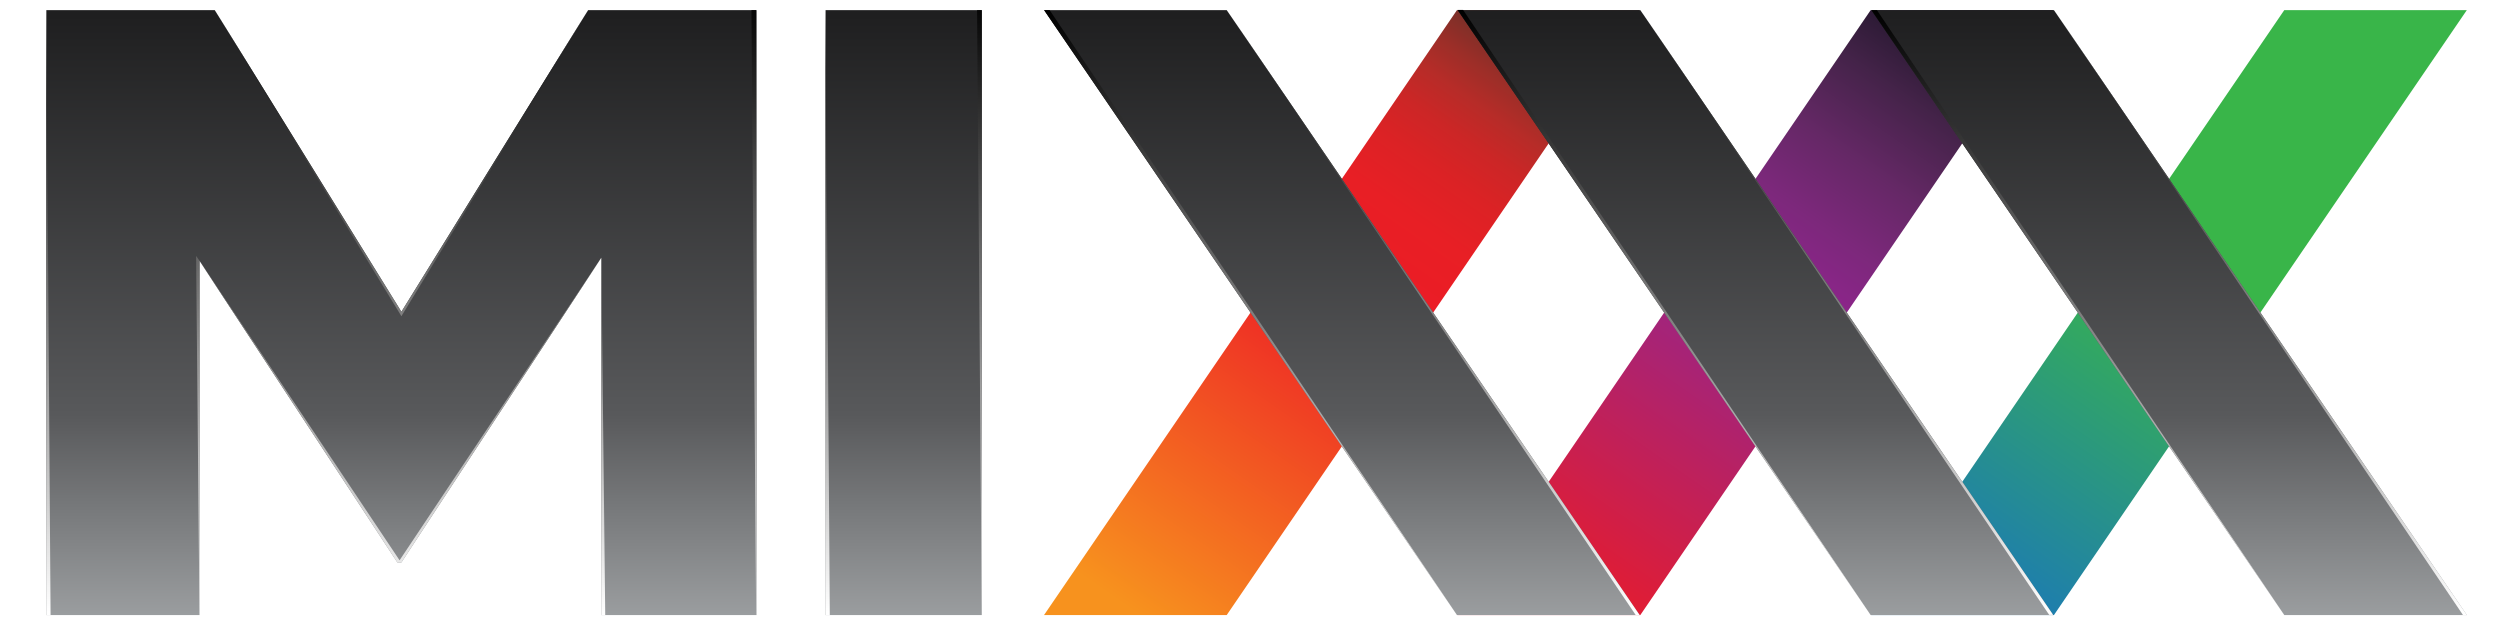
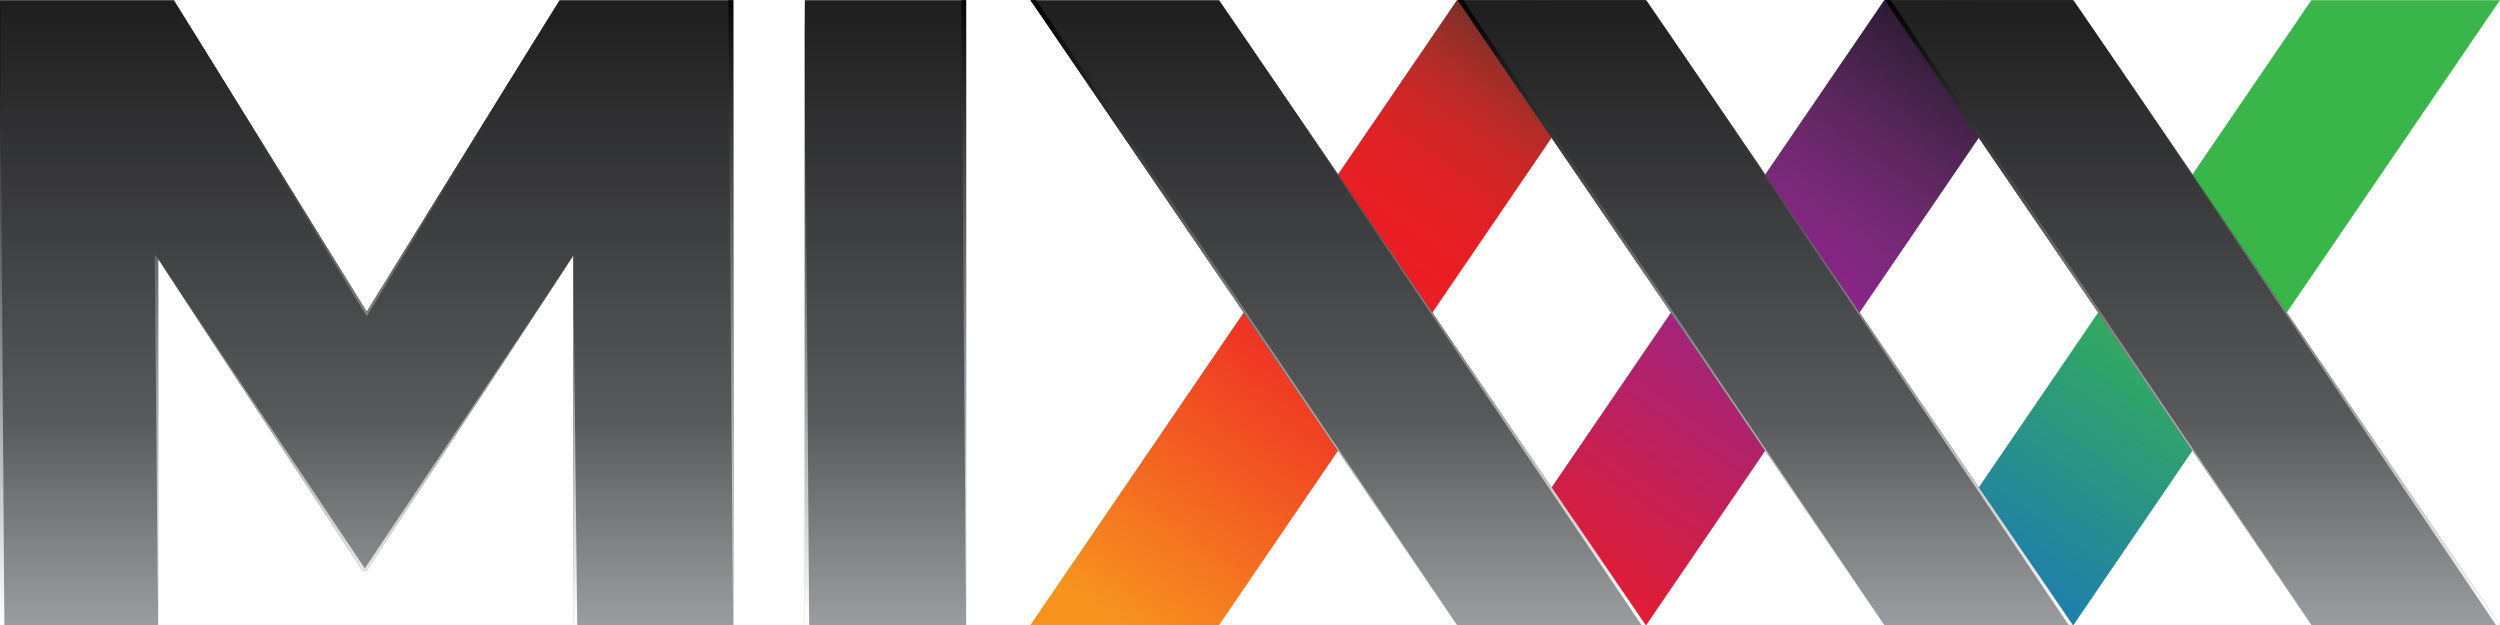
<svg xmlns="http://www.w3.org/2000/svg" xmlns:xlink="http://www.w3.org/1999/xlink" width="104" height="26" version="1.1" id="svg2">
  <defs id="defs4">
    <linearGradient id="Grad0" y1="-0.146" x1="74.993" y2="88.767" gradientUnits="userSpaceOnUse" x2="13.486">
      <stop offset="47.8%" stop-color="#39b549" stop-opacity="1" id="stop7" />
      <stop offset="100%" stop-color="#1a76bc" stop-opacity="1" id="stop9" />
    </linearGradient>
    <linearGradient id="Grad1" y1="-0.15" x1="74.998" y2="88.767" gradientUnits="userSpaceOnUse" x2="13.488">
      <stop offset="0%" stop-color="#381f1f" stop-opacity="1" id="stop12" />
      <stop offset="0.17%" stop-color="#3a1f20" stop-opacity="1" id="stop14" />
      <stop offset="3.76%" stop-color="#5b2825" stop-opacity="1" id="stop16" />
      <stop offset="7.57%" stop-color="#7c2f28" stop-opacity="1" id="stop18" />
      <stop offset="11.73%" stop-color="#9b2e28" stop-opacity="1" id="stop20" />
      <stop offset="16.26%" stop-color="#b62c28" stop-opacity="1" id="stop22" />
      <stop offset="21.29%" stop-color="#cc2626" stop-opacity="1" id="stop24" />
      <stop offset="27.1%" stop-color="#dc2225" stop-opacity="1" id="stop26" />
      <stop offset="34.38%" stop-color="#e81f25" stop-opacity="1" id="stop28" />
      <stop offset="47.8%" stop-color="#ed1b26" stop-opacity="1" id="stop30" />
      <stop offset="100%" stop-color="#f7921e" stop-opacity="1" id="stop32" />
    </linearGradient>
    <linearGradient id="Grad2" y1="-0.147" x1="74.992" y2="88.766" gradientUnits="userSpaceOnUse" x2="13.485">
      <stop offset="0%" stop-color="#120e1e" stop-opacity="1" id="stop35" />
      <stop offset="2.31%" stop-color="#1b1426" stop-opacity="1" id="stop37" />
      <stop offset="14.46%" stop-color="#442349" stop-opacity="1" id="stop39" />
      <stop offset="25.52%" stop-color="#652866" stop-opacity="1" id="stop41" />
      <stop offset="35.11%" stop-color="#7c287b" stop-opacity="1" id="stop43" />
      <stop offset="42.86%" stop-color="#8b2589" stop-opacity="1" id="stop45" />
      <stop offset="47.8%" stop-color="#91268f" stop-opacity="1" id="stop47" />
      <stop offset="100%" stop-color="#ed1b26" stop-opacity="1" id="stop49" />
    </linearGradient>
    <clipPath id="Clip0">
      <path d="m 0,0 358.182,0 0,89.118 L 0,89.118 0,0 z" transform="translate(0,0.028)" id="path52" />
    </clipPath>
    <linearGradient id="Grad3" y1="0.247" x1="44.061" y2="93.878" gradientUnits="userSpaceOnUse" x2="44.061">
      <stop offset="0%" stop-color="#1f1f20" stop-opacity="1" id="stop55" />
      <stop offset="0.556%" stop-color="#1f1f20" stop-opacity="1" id="stop57" />
      <stop offset="63.333%" stop-color="#58595b" stop-opacity="1" id="stop59" />
      <stop offset="100%" stop-color="#a5a8aa" stop-opacity="1" id="stop61" />
    </linearGradient>
    <linearGradient id="Grad4" y1="0.247" x1="44.066" y2="93.878" gradientUnits="userSpaceOnUse" x2="44.066">
      <stop offset="0%" stop-color="#1f1f20" stop-opacity="1" id="stop64" />
      <stop offset="0.556%" stop-color="#1f1f20" stop-opacity="1" id="stop66" />
      <stop offset="63.333%" stop-color="#58595b" stop-opacity="1" id="stop68" />
      <stop offset="100%" stop-color="#a5a8aa" stop-opacity="1" id="stop70" />
    </linearGradient>
    <linearGradient id="Grad5" y1="0.247" x1="44.066" y2="93.878" gradientUnits="userSpaceOnUse" x2="44.066">
      <stop offset="0%" stop-color="#1f1f20" stop-opacity="1" id="stop73" />
      <stop offset="0.556%" stop-color="#1f1f20" stop-opacity="1" id="stop75" />
      <stop offset="63.333%" stop-color="#58595b" stop-opacity="1" id="stop77" />
      <stop offset="100%" stop-color="#a5a8aa" stop-opacity="1" id="stop79" />
    </linearGradient>
    <linearGradient id="Grad6" y1="0.247" x1="11.557" y2="93.878" gradientUnits="userSpaceOnUse" x2="11.557">
      <stop offset="0%" stop-color="#1f1f20" stop-opacity="1" id="stop82" />
      <stop offset="0.556%" stop-color="#1f1f20" stop-opacity="1" id="stop84" />
      <stop offset="63.333%" stop-color="#58595b" stop-opacity="1" id="stop86" />
      <stop offset="100%" stop-color="#a5a8aa" stop-opacity="1" id="stop88" />
    </linearGradient>
    <linearGradient id="Grad7" y1="0.247" x1="52.543" y2="93.878" gradientUnits="userSpaceOnUse" x2="52.543">
      <stop offset="0%" stop-color="#1f1f20" stop-opacity="1" id="stop91" />
      <stop offset="0.556%" stop-color="#1f1f20" stop-opacity="1" id="stop93" />
      <stop offset="63.333%" stop-color="#58595b" stop-opacity="1" id="stop95" />
      <stop offset="100%" stop-color="#a5a8aa" stop-opacity="1" id="stop97" />
    </linearGradient>
    <linearGradient id="Grad8" y1="90.637" x1="0.348" y2="-2.332" gradientUnits="userSpaceOnUse" x2="0.348">
      <stop offset="0%" stop-color="#ffffff" stop-opacity="1" id="stop100" />
      <stop offset="100%" stop-color="#000000" stop-opacity="1" id="stop102" />
    </linearGradient>
    <linearGradient id="Grad9" y1="90.637" x1="0.348" y2="-2.332" gradientUnits="userSpaceOnUse" x2="0.348">
      <stop offset="0%" stop-color="#ffffff" stop-opacity="1" id="stop105" />
      <stop offset="100%" stop-color="#000000" stop-opacity="1" id="stop107" />
    </linearGradient>
    <linearGradient id="Grad10" y1="88.656" x1="0.313" y2="1.172" gradientUnits="userSpaceOnUse" x2="0.313">
      <stop offset="0%" stop-color="#ffffff" stop-opacity="1" id="stop110" />
      <stop offset="100%" stop-color="#000000" stop-opacity="1" id="stop112" />
    </linearGradient>
    <linearGradient id="Grad11" y1="88.656" x1="0.312" y2="1.172" gradientUnits="userSpaceOnUse" x2="0.312">
      <stop offset="0%" stop-color="#ffffff" stop-opacity="1" id="stop115" />
      <stop offset="100%" stop-color="#000000" stop-opacity="1" id="stop117" />
    </linearGradient>
    <clipPath id="Clip1">
      <path d="m 0,0 88.123,0 0,89.118 L 0,89.118 0,0 z" transform="translate(147.641,0.028)" id="path120" />
    </clipPath>
    <linearGradient id="Grad12" y1="89.118" x1="30.55" y2="-3.241" gradientUnits="userSpaceOnUse" x2="30.55">
      <stop offset="0%" stop-color="#ffffff" stop-opacity="1" id="stop123" />
      <stop offset="100%" stop-color="#000000" stop-opacity="1" id="stop125" />
    </linearGradient>
    <linearGradient id="Grad13" y1="90.026" x1="30.548" y2="0.105" gradientUnits="userSpaceOnUse" x2="30.548">
      <stop offset="0%" stop-color="#ffffff" stop-opacity="1" id="stop128" />
      <stop offset="100%" stop-color="#000000" stop-opacity="1" id="stop130" />
    </linearGradient>
    <clipPath id="Clip2">
      <path d="m 0,0 88.123,0 0,89.118 L 0,89.118 0,0 z" transform="translate(208.823,0)" id="path133" />
    </clipPath>
    <linearGradient id="Grad14" y1="89.118" x1="30.549" y2="-3.241" gradientUnits="userSpaceOnUse" x2="30.549">
      <stop offset="0%" stop-color="#ffffff" stop-opacity="1" id="stop136" />
      <stop offset="100%" stop-color="#000000" stop-opacity="1" id="stop138" />
    </linearGradient>
    <linearGradient id="Grad15" y1="90.025" x1="30.549" y2="0.105" gradientUnits="userSpaceOnUse" x2="30.549">
      <stop offset="0%" stop-color="#ffffff" stop-opacity="1" id="stop141" />
      <stop offset="100%" stop-color="#000000" stop-opacity="1" id="stop143" />
    </linearGradient>
    <clipPath id="Clip3">
      <path d="m 0,0 88.123,0 0,89.118 L 0,89.118 0,0 z" transform="translate(270.034,0)" id="path146" />
    </clipPath>
    <linearGradient id="Grad16" y1="89.118" x1="30.549" y2="-3.241" gradientUnits="userSpaceOnUse" x2="30.549">
      <stop offset="0%" stop-color="#ffffff" stop-opacity="1" id="stop149" />
      <stop offset="100%" stop-color="#000000" stop-opacity="1" id="stop151" />
    </linearGradient>
    <linearGradient id="Grad17" y1="90.025" x1="30.549" y2="0.105" gradientUnits="userSpaceOnUse" x2="30.549">
      <stop offset="0%" stop-color="#ffffff" stop-opacity="1" id="stop154" />
      <stop offset="100%" stop-color="#000000" stop-opacity="1" id="stop156" />
    </linearGradient>
    <linearGradient id="Grad18" y1="52.64" x1="0.292" y2="-37.899" gradientUnits="userSpaceOnUse" x2="0.292">
      <stop offset="0%" stop-color="#ffffff" stop-opacity="1" id="stop159" />
      <stop offset="100%" stop-color="#000000" stop-opacity="1" id="stop161" />
    </linearGradient>
    <linearGradient id="Grad19" y1="52.916" x1="0.248" y2="-35.326" gradientUnits="userSpaceOnUse" x2="0.248">
      <stop offset="0%" stop-color="#ffffff" stop-opacity="1" id="stop164" />
      <stop offset="100%" stop-color="#000000" stop-opacity="1" id="stop166" />
    </linearGradient>
    <linearGradient id="Grad20" y1="89.12" x1="27.626" y2="0.13" gradientUnits="userSpaceOnUse" x2="27.626">
      <stop offset="0%" stop-color="#ffffff" stop-opacity="1" id="stop169" />
      <stop offset="100%" stop-color="#000000" stop-opacity="1" id="stop171" />
    </linearGradient>
    <linearGradient id="Grad21" y1="53.389" x1="29.726" y2="-36.621" gradientUnits="userSpaceOnUse" x2="29.726">
      <stop offset="0%" stop-color="#ffffff" stop-opacity="1" id="stop174" />
      <stop offset="100%" stop-color="#000000" stop-opacity="1" id="stop176" />
    </linearGradient>
    <linearGradient xlink:href="#Grad8" id="linearGradient3169" gradientUnits="userSpaceOnUse" x1="0.348" y1="90.637" x2="0.348" y2="-2.332" />
    <linearGradient xlink:href="#Grad9" id="linearGradient3171" gradientUnits="userSpaceOnUse" x1="0.348" y1="90.637" x2="0.348" y2="-2.332" />
    <linearGradient xlink:href="#Grad10" id="linearGradient3173" gradientUnits="userSpaceOnUse" x1="0.313" y1="88.656" x2="0.313" y2="1.172" />
    <linearGradient xlink:href="#Grad11" id="linearGradient3175" gradientUnits="userSpaceOnUse" x1="0.312" y1="88.656" x2="0.312" y2="1.172" />
    <linearGradient xlink:href="#Grad12" id="linearGradient3177" gradientUnits="userSpaceOnUse" x1="30.55" y1="89.118" x2="30.55" y2="-3.241" />
    <linearGradient xlink:href="#Grad13" id="linearGradient3179" gradientUnits="userSpaceOnUse" x1="30.548" y1="90.026" x2="30.548" y2="0.105" />
    <linearGradient xlink:href="#Grad14" id="linearGradient3181" gradientUnits="userSpaceOnUse" x1="30.549" y1="89.118" x2="30.549" y2="-3.241" />
    <linearGradient xlink:href="#Grad15" id="linearGradient3183" gradientUnits="userSpaceOnUse" x1="30.549" y1="90.025" x2="30.549" y2="0.105" />
    <linearGradient xlink:href="#Grad16" id="linearGradient3185" gradientUnits="userSpaceOnUse" x1="30.549" y1="89.118" x2="30.549" y2="-3.241" />
    <linearGradient xlink:href="#Grad17" id="linearGradient3187" gradientUnits="userSpaceOnUse" x1="30.549" y1="90.025" x2="30.549" y2="0.105" />
    <linearGradient xlink:href="#Grad18" id="linearGradient3189" gradientUnits="userSpaceOnUse" x1="0.292" y1="52.64" x2="0.292" y2="-37.899" />
    <linearGradient xlink:href="#Grad19" id="linearGradient3191" gradientUnits="userSpaceOnUse" x1="0.248" y1="52.916" x2="0.248" y2="-35.326" />
    <linearGradient xlink:href="#Grad20" id="linearGradient3193" gradientUnits="userSpaceOnUse" x1="27.626" y1="89.12" x2="27.626" y2="0.13" />
    <linearGradient xlink:href="#Grad21" id="linearGradient3195" gradientUnits="userSpaceOnUse" x1="29.726" y1="53.389" x2="29.726" y2="-36.621" />
    <linearGradient xlink:href="#Grad21" id="linearGradient3198" gradientUnits="userSpaceOnUse" x1="29.726" y1="53.389" x2="29.726" y2="-36.621" gradientTransform="matrix(0.2322841,0,0,0.2333251,5.26472,8.517766)" />
    <linearGradient xlink:href="#Grad20" id="linearGradient3201" gradientUnits="userSpaceOnUse" x1="27.626" y1="89.12" x2="27.626" y2="0.13" gradientTransform="matrix(0.2322841,0,0,0.2333251,5.788289,0.0065326)" />
    <linearGradient xlink:href="#Grad19" id="linearGradient3204" gradientUnits="userSpaceOnUse" x1="0.248" y1="52.916" x2="0.248" y2="-35.326" gradientTransform="matrix(0.2322841,0,0,0.2333251,5.148114,8.453368)" />
    <linearGradient xlink:href="#Grad18" id="linearGradient3207" gradientUnits="userSpaceOnUse" x1="0.292" y1="52.64" x2="0.292" y2="-37.899" gradientTransform="matrix(0.2322841,0,0,0.2333251,19.07471,8.517766)" />
    <linearGradient xlink:href="#Grad11" id="linearGradient3219" gradientUnits="userSpaceOnUse" x1="0.312" y1="88.656" x2="0.312" y2="1.172" gradientTransform="matrix(0.2322841,0,0,0.2333251,0,0.00653218)" />
    <linearGradient xlink:href="#Grad10" id="linearGradient3222" gradientUnits="userSpaceOnUse" x1="0.313" y1="88.656" x2="0.313" y2="1.172" gradientTransform="matrix(0.2322841,0,0,0.2333251,26.78399,0.00653235)" />
    <linearGradient xlink:href="#Grad9" id="linearGradient3225" gradientUnits="userSpaceOnUse" x1="0.348" y1="90.637" x2="0.348" y2="-2.332" gradientTransform="matrix(0.2322841,0,0,0.2333251,24.23653,0.0065326)" />
    <linearGradient xlink:href="#Grad8" id="linearGradient3228" gradientUnits="userSpaceOnUse" x1="0.348" y1="90.637" x2="0.348" y2="-2.332" gradientTransform="matrix(0.2322841,0,0,0.2333251,31.99133,0.0065326)" />
    <linearGradient xlink:href="#Grad16" id="linearGradient3230" gradientUnits="userSpaceOnUse" x1="30.549" y1="89.118" x2="30.549" y2="-3.241" />
    <linearGradient xlink:href="#Grad17" id="linearGradient3232" gradientUnits="userSpaceOnUse" x1="30.549" y1="90.025" x2="30.549" y2="0.105" />
  </defs>
-   <g id="g3234" transform="matrix(1.210275,0,0,1.210275,1.927992,0.413141)">
+   <g id="g3234" transform="scale(1.25,1.25)">
    <g transform="matrix(0.2322841,0,0,0.2333251,0,-5.02e-7)" id="Background">
      <path transform="translate(270.048,0.028)" d="M 0,89.118 61.111,0 88.123,0 27.023,89.118 0,89.118 z" id=" polygon460" style="fill:url(#Grad0);fill-rule:nonzero;stroke:none" />
      <path transform="translate(147.63,0.028)" d="M 0,89.118 61.107,0 88.134,0 27.034,89.118 0,89.118 z" id=" polygon485" style="fill:url(#Grad1);fill-rule:nonzero;stroke:none" />
      <path transform="translate(208.845,0.028)" d="M 0,89.118 61.11,0 88.123,0 27.022,89.118 0,89.118 z" id=" polygon504" style="fill:url(#Grad2);fill-rule:nonzero;stroke:none" />
    </g>
    <g transform="matrix(0.2322841,0,0,0.2333251,0,-5.02e-7)" id="New Layer 1">
      <g clip-path="url(#Clip0)" id="Group9">
        <path transform="translate(147.641,0.028)" d="M 88.123,89.118 27.023,0 0,0 l 61.096,89.118 27.027,0 z" id=" polygon515" style="fill:url(#Grad3);fill-rule:nonzero;stroke:none" />
        <path transform="translate(208.845,0.028)" d="M 88.133,89.118 27.022,0 0,0 l 61.11,89.118 27.023,0 z" id=" polygon524" style="fill:url(#Grad4);fill-rule:nonzero;stroke:none" />
        <path transform="translate(270.048,0.028)" d="M 88.134,89.118 27.023,0 0,0 l 61.111,89.118 27.023,0 z" id=" polygon533" style="fill:url(#Grad5);fill-rule:nonzero;stroke:none" />
        <path transform="translate(115.307,0.028)" d="m 0,0 23.115,0 0,89.118 L 0,89.118 0,0 z" id=" rect542" style="fill:url(#Grad6);fill-rule:evenodd;stroke:none" />
        <path transform="translate(0,0.028)" d="m 22.665,89.118 0,-52.188 29.276,44.438 0.597,0 29.58,-44.89 0,52.64 22.969,0 L 105.087,0 80.171,0 52.538,44.437 24.919,0 0,0 l 0,89.118 22.665,0 z" id=" polygon551" style="fill:url(#Grad7);fill-rule:nonzero;stroke:none" />
      </g>
    </g>
    <path style="fill:url(#linearGradient3228);fill-rule:nonzero;stroke:none" id=" polygon569" d="m 32.153,20.8 0,-20.793 -0.162,0 L 32.153,20.8 z" />
    <path style="fill:url(#linearGradient3225);fill-rule:nonzero;stroke:none" id=" polygon576" d="m 24.398,20.8 0,-20.793 -0.162,0 L 24.398,20.8 z" />
    <path style="fill:url(#linearGradient3222);fill-rule:nonzero;stroke:none" id=" polygon583" d="m 26.929,20.8 -0.145,-20.793 0,20.793 0.145,0 z" />
    <path style="fill:url(#linearGradient3219);fill-rule:nonzero;stroke:none" id=" polygon590" d="M 0.145,20.8 0,0.007 0,20.8 l 0.145,0 z" />
    <g transform="matrix(0.2322841,0,0,0.2333251,0,-5.02e-7)" id="g592" clip-path="url(#Clip1)">
      <path style="fill:url(#linearGradient3177);fill-rule:nonzero;stroke:none" id=" polygon599" d="M 61.1,89.118 0,0 l 60.524,89.118 0.576,0 z" transform="translate(174.664,0.028)" />
      <path style="fill:url(#linearGradient3179);fill-rule:nonzero;stroke:none" id=" polygon606" d="M 0.821,0 0,0 61.096,89.118 0.821,0 z" transform="translate(147.641,0.028)" />
    </g>
    <g transform="matrix(0.2322841,0,0,0.2333251,0,-5.02e-7)" id="g608" clip-path="url(#Clip2)">
      <path style="fill:url(#linearGradient3181);fill-rule:nonzero;stroke:none" id=" polygon615" d="M 61.1,89.118 0,0 l 60.525,89.118 0.575,0 z" transform="translate(235.846,0)" />
      <path style="fill:url(#linearGradient3183);fill-rule:nonzero;stroke:none" id=" polygon622" d="M 0.822,0 0,0 61.097,89.118 0.822,0 z" transform="translate(208.823,0)" />
    </g>
    <g transform="matrix(0.2322841,0,0,0.2333251,0.0058071,0.0065326)" id="g624" clip-path="url(#Clip3)">
      <path style="fill:url(#linearGradient3230);fill-rule:nonzero;stroke:none" id=" polygon631" d="M 61.1,89.118 0,0 l 60.525,89.118 0.575,0 z" transform="translate(297.057,0)" />
      <path style="fill:url(#linearGradient3232);fill-rule:nonzero;stroke:none" id=" polygon638" d="M 0.821,0 0,0 61.097,89.118 0.821,0 z" transform="translate(270.034,0)" />
    </g>
    <path style="fill:url(#linearGradient3207);fill-rule:nonzero;stroke:none" id=" polygon645" d="m 19.075,8.518 0,12.282 0.135,0 L 19.075,8.518 z" />
    <path style="fill:url(#linearGradient3204);fill-rule:nonzero;stroke:none" id=" polygon652" d="m 5.264,20.8 0,-12.177 L 5.148,8.453 5.264,20.8 z" />
    <path style="fill:url(#linearGradient3201);fill-rule:nonzero;stroke:none" id=" polygon659" d="M 12.204,10.527 18.622,0.007 12.204,10.375 5.788,0.007 12.204,10.527 z" />
    <path style="fill:url(#linearGradient3198);fill-rule:nonzero;stroke:none" id=" polygon666" d="m 5.265,8.623 6.8,10.369 0.139,0 L 19.075,8.518 12.141,18.917 5.265,8.623 z" />
  </g>
</svg>
